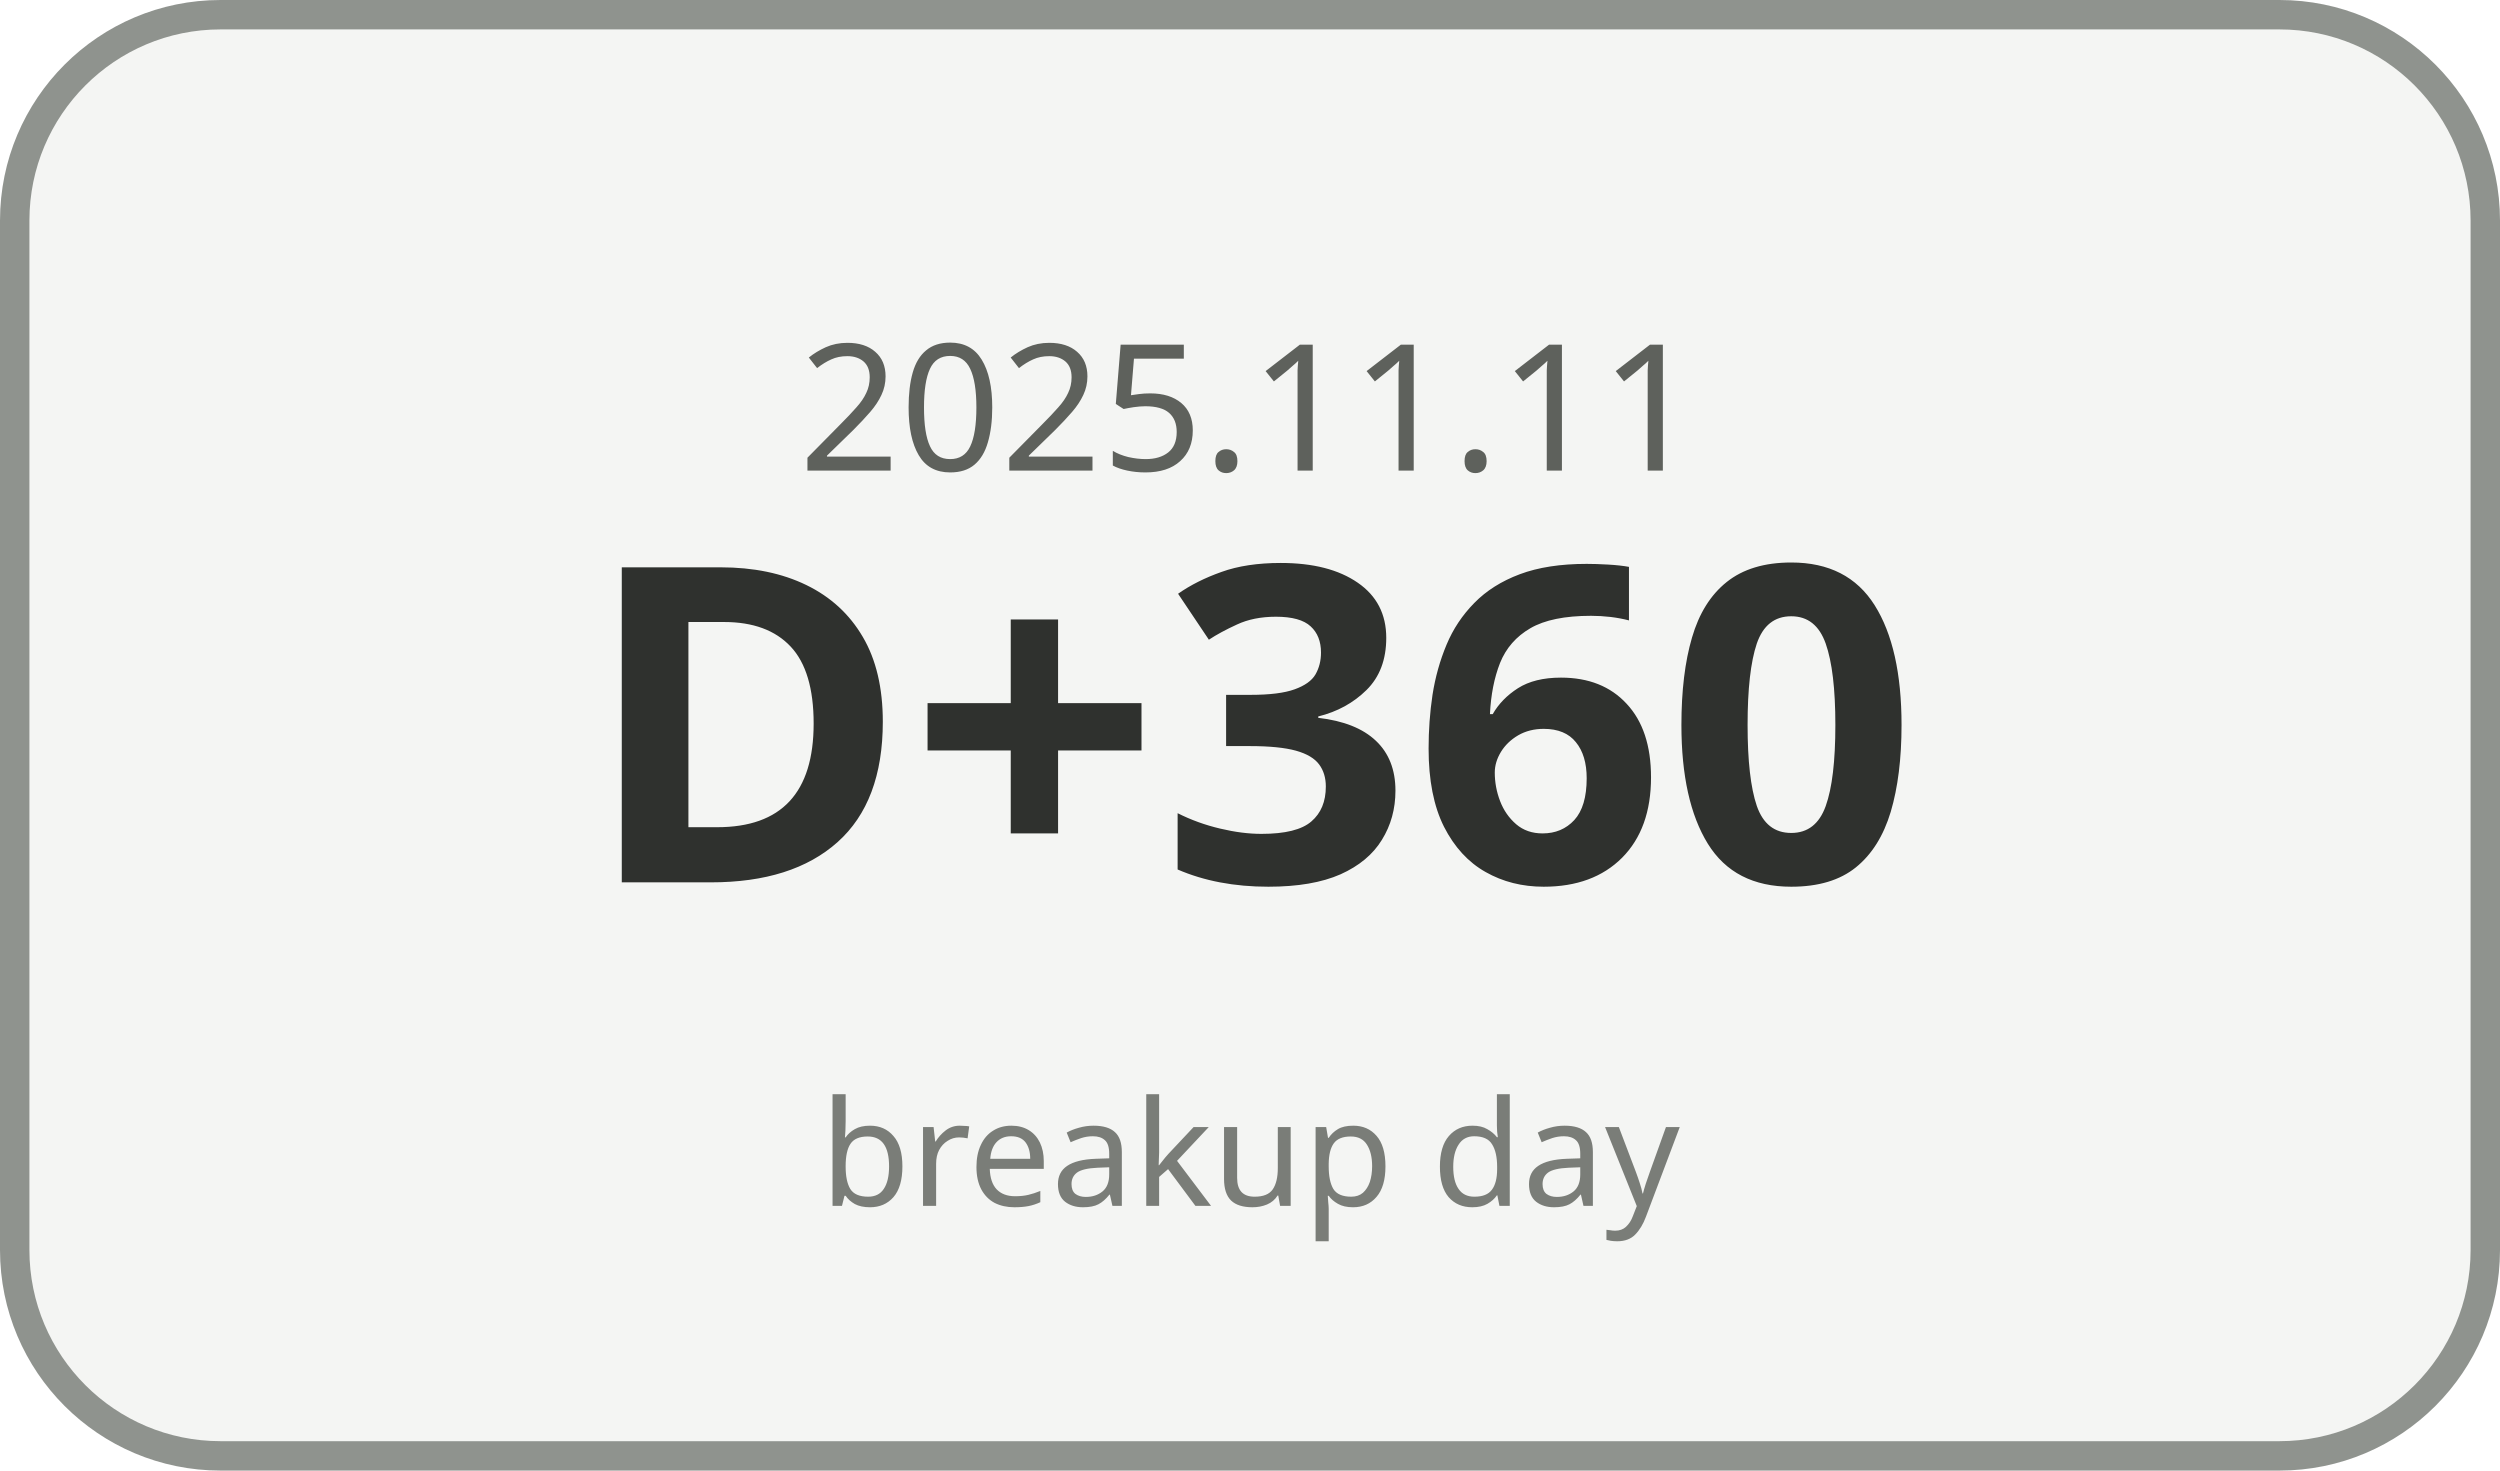
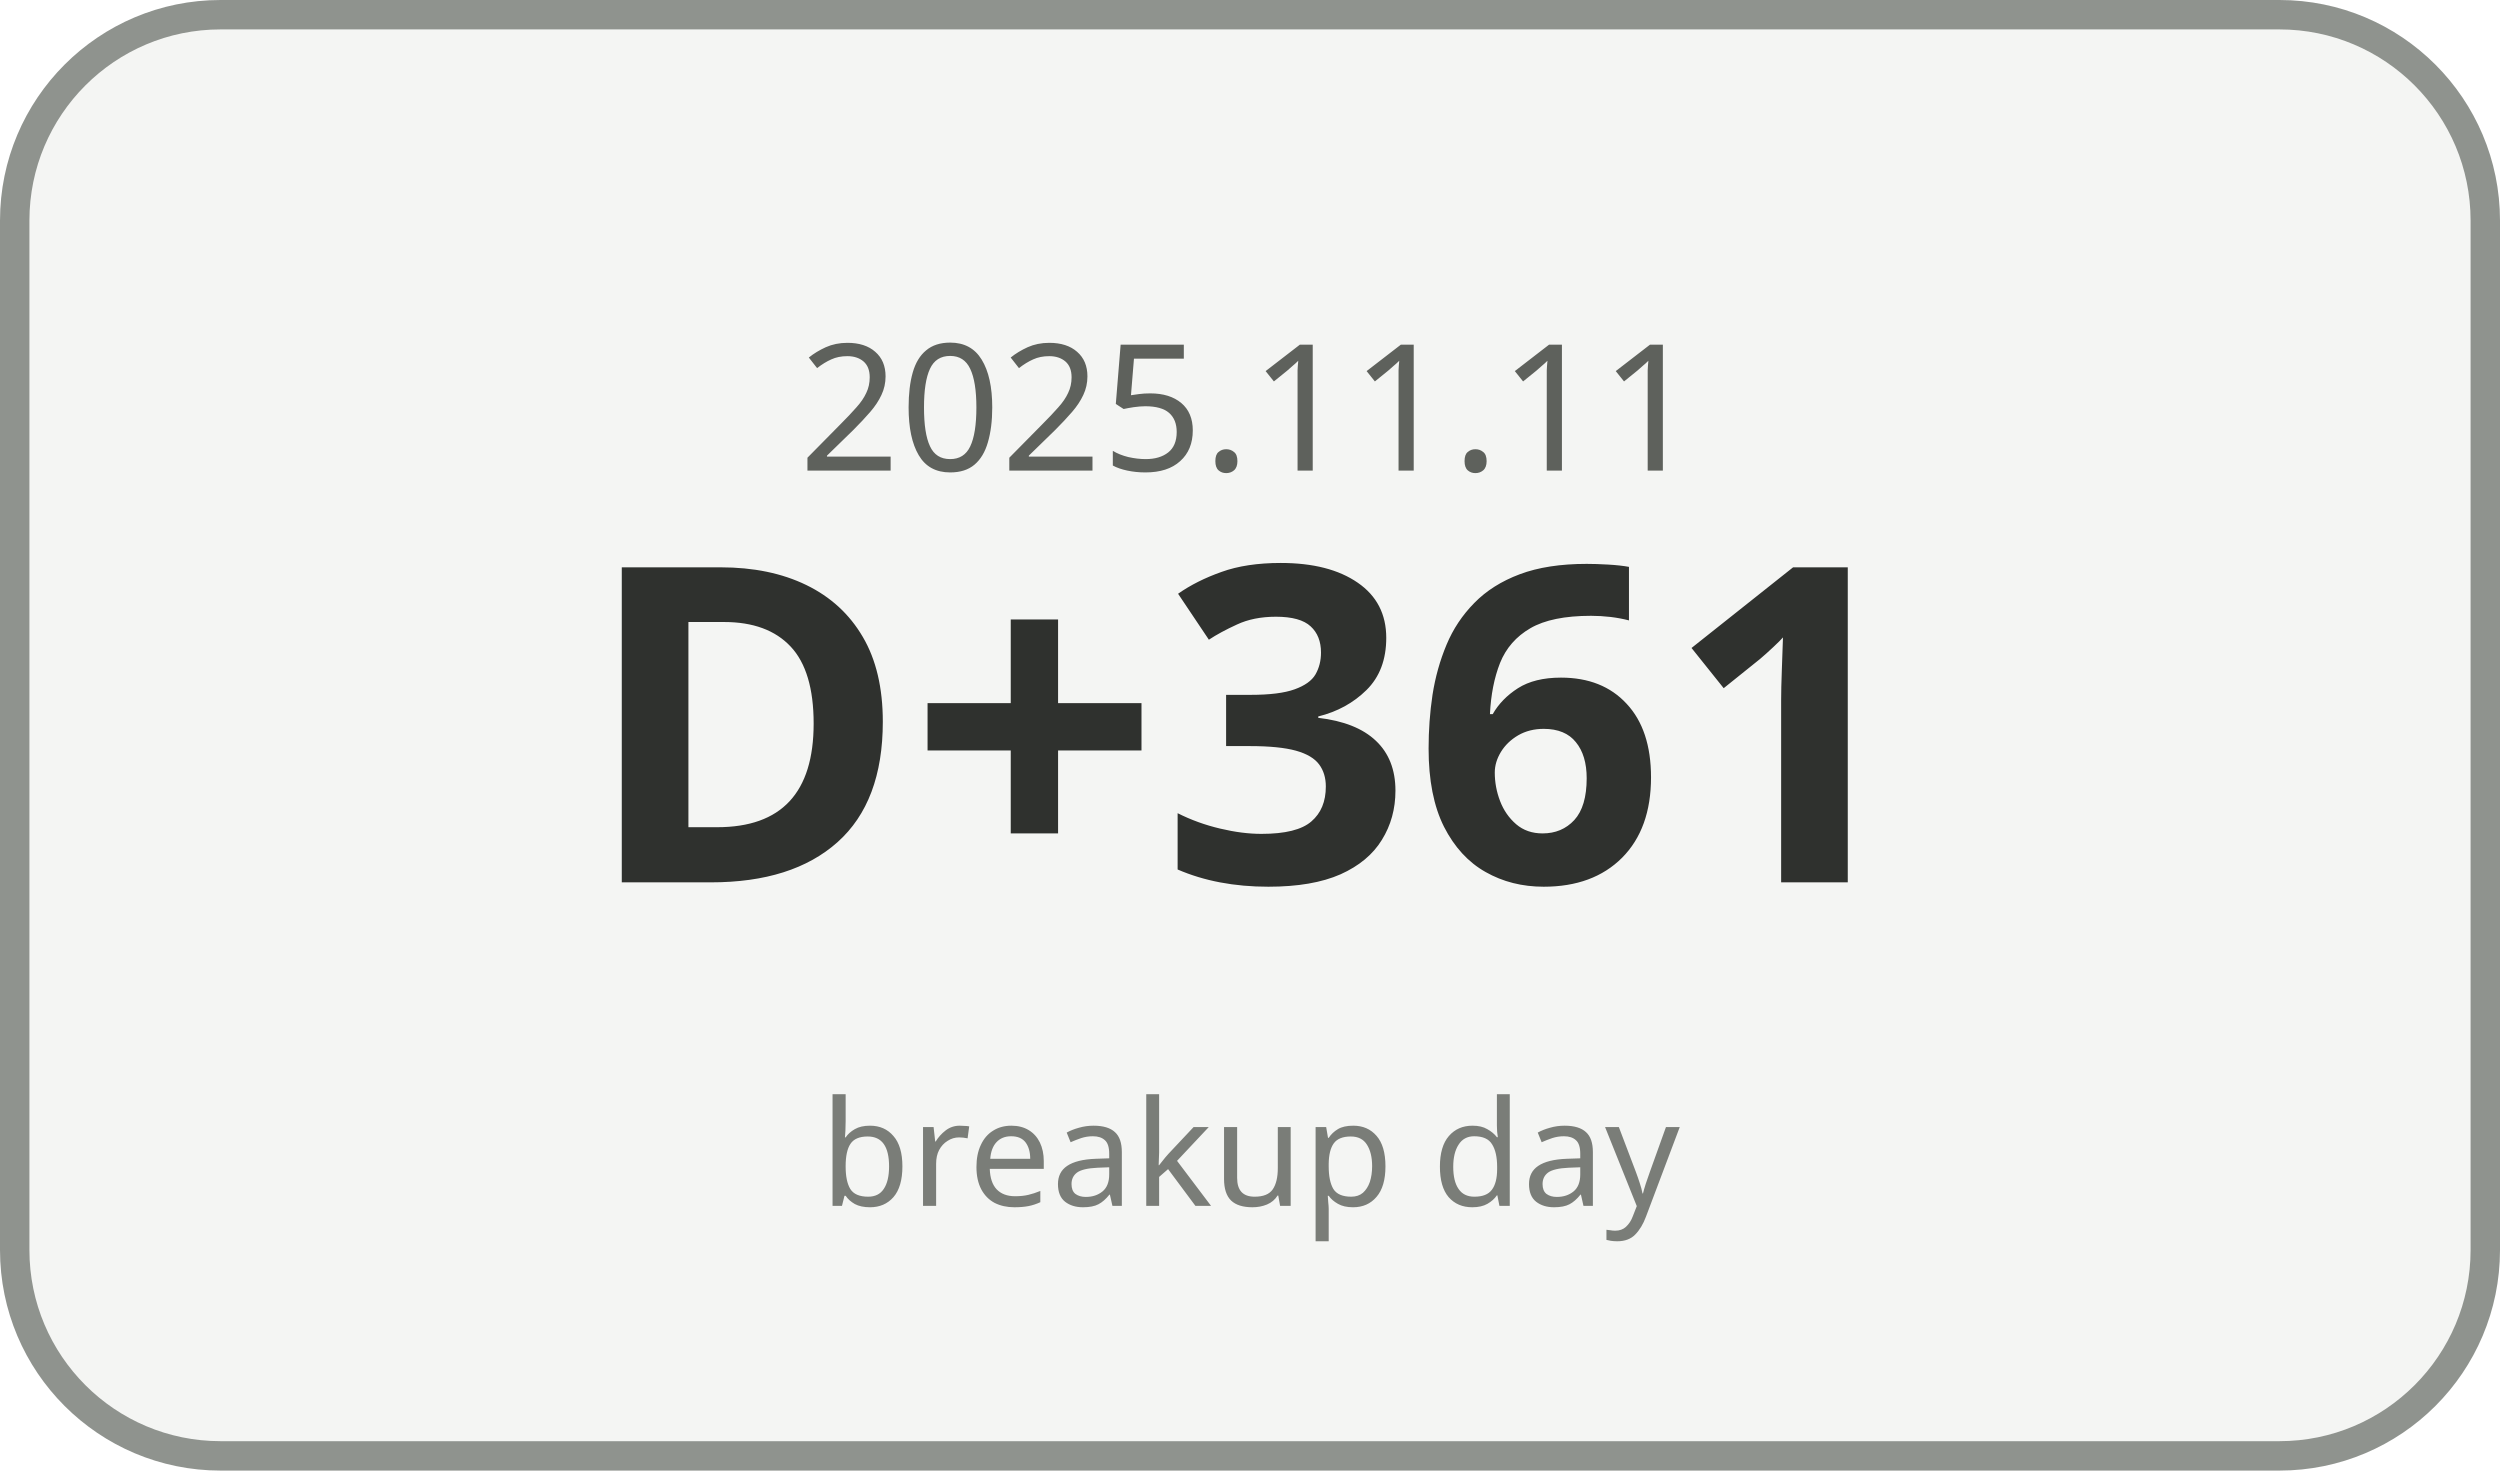
<svg xmlns="http://www.w3.org/2000/svg" width="170" height="100" viewBox="0 0 170 100">
  <rect x="1" y="1" width="168" height="98" rx="14" ry="14" fill="#F4F5F3" stroke="#8F938E" stroke-width="2" />
  <text x="85" y="32" text-anchor="middle" font-family="Malgun Gothic, sans-serif" font-size="12" fill="#5E615C">2025.11.11</text>
-   <text x="85" y="60" text-anchor="middle" font-family="Malgun Gothic, sans-serif" font-size="30" font-weight="700" fill="#2F312E">D+360</text>
+   <text x="85" y="60" text-anchor="middle" font-family="Malgun Gothic, sans-serif" font-size="30" font-weight="700" fill="#2F312E">D+361</text>
  <text x="85" y="82" text-anchor="middle" font-family="Malgun Gothic, sans-serif" font-size="10" fill="#7A7D78">breakup day</text>
</svg>
